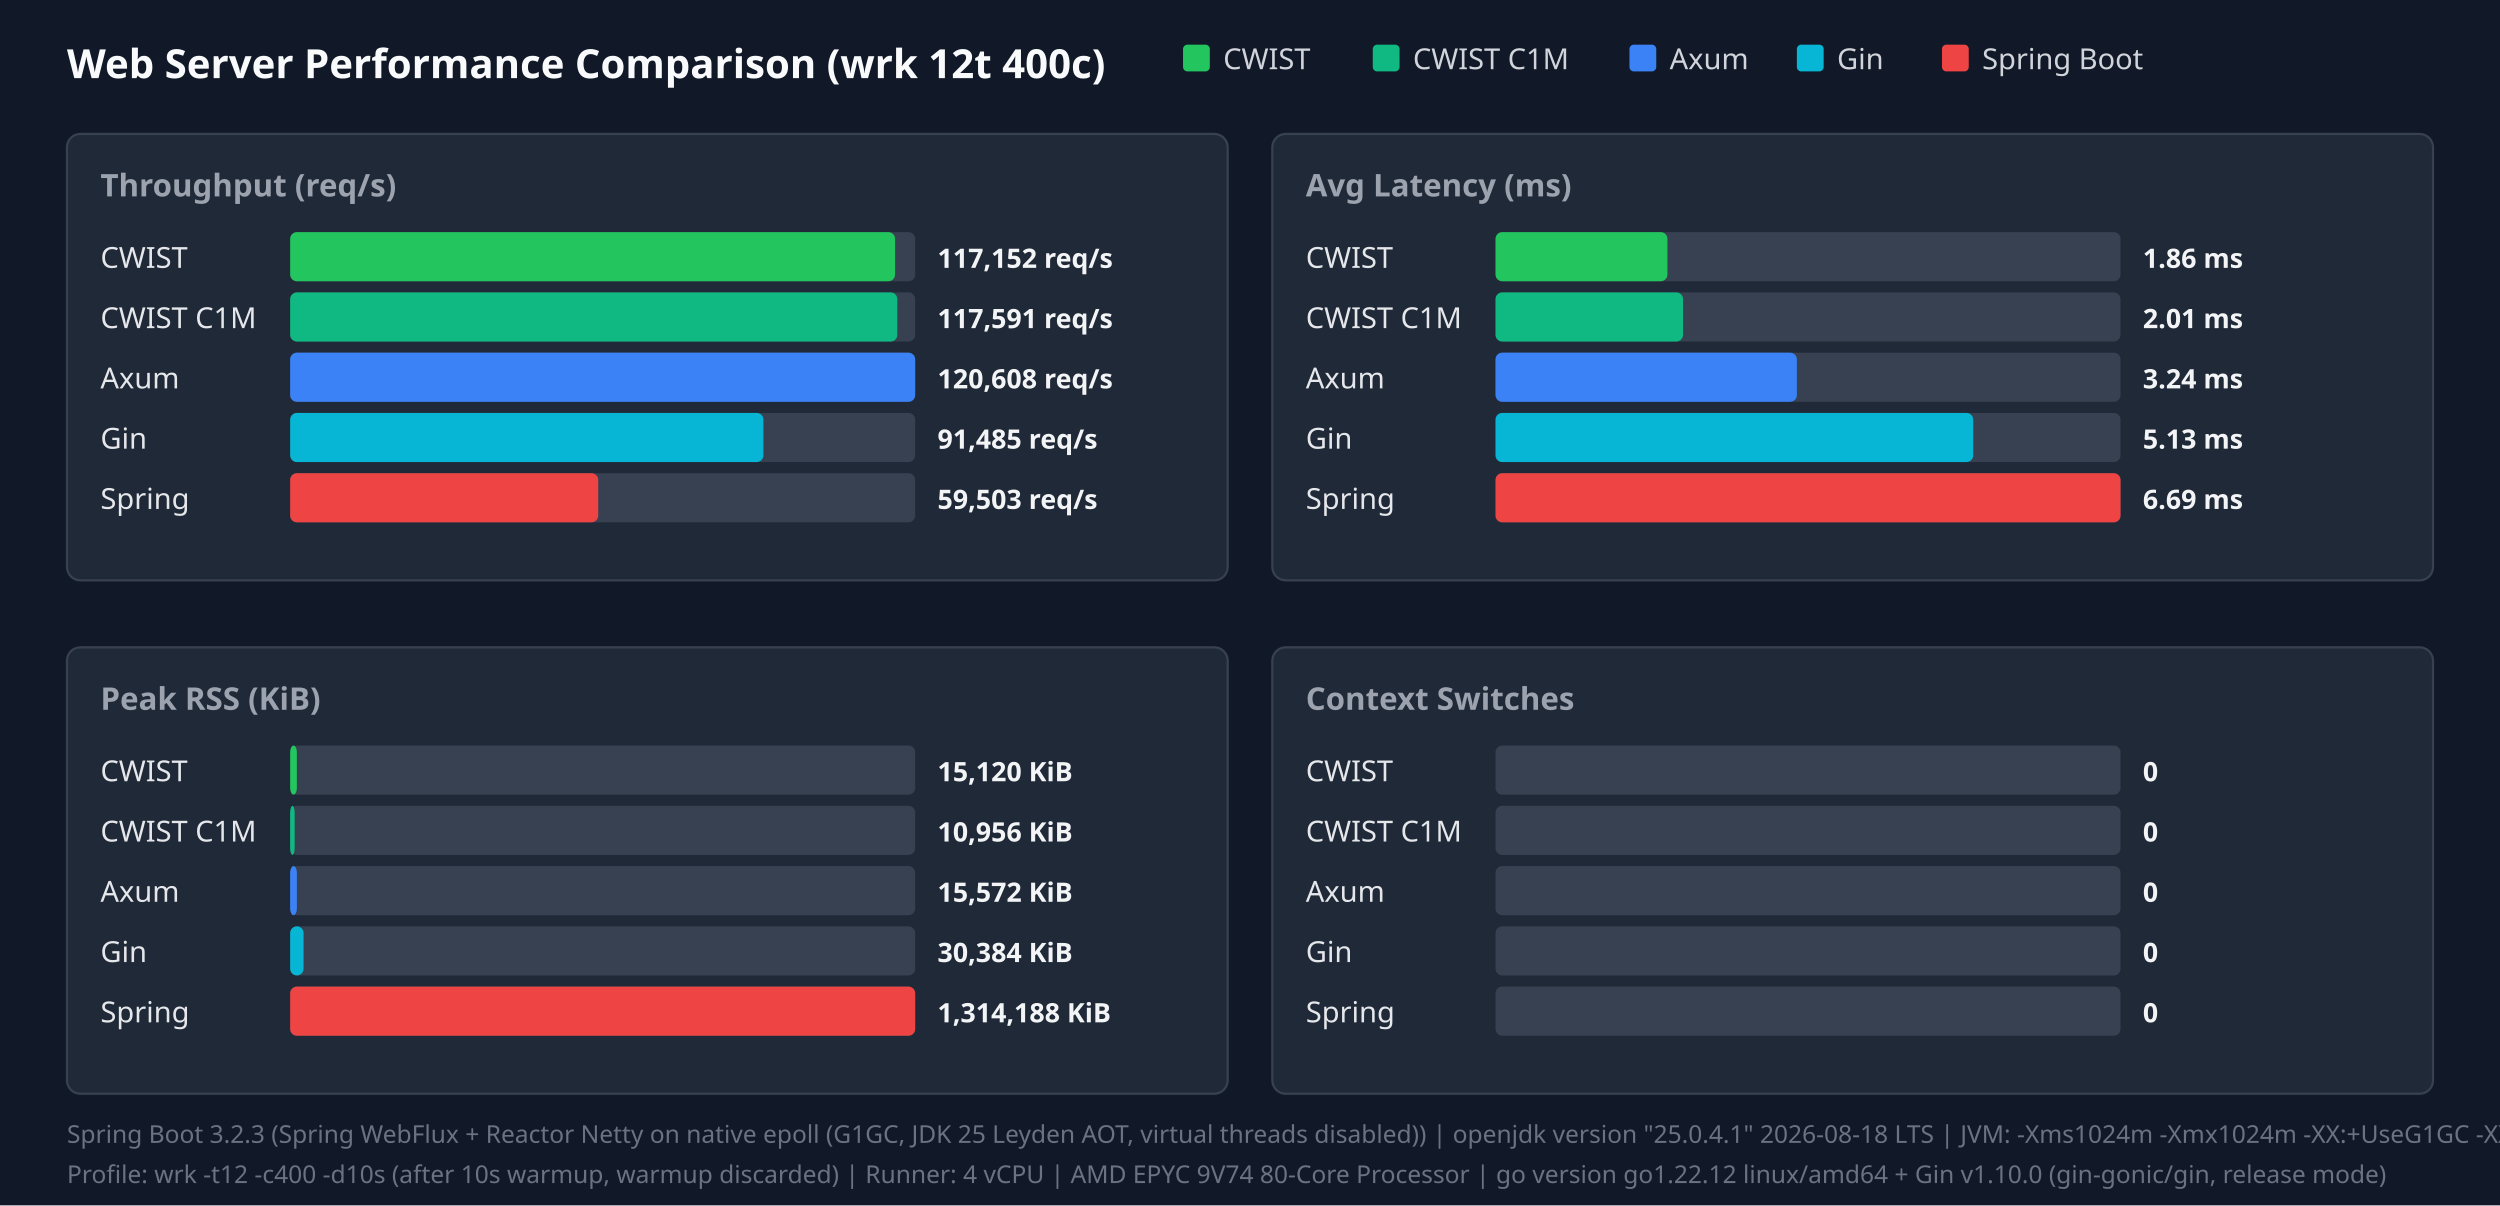
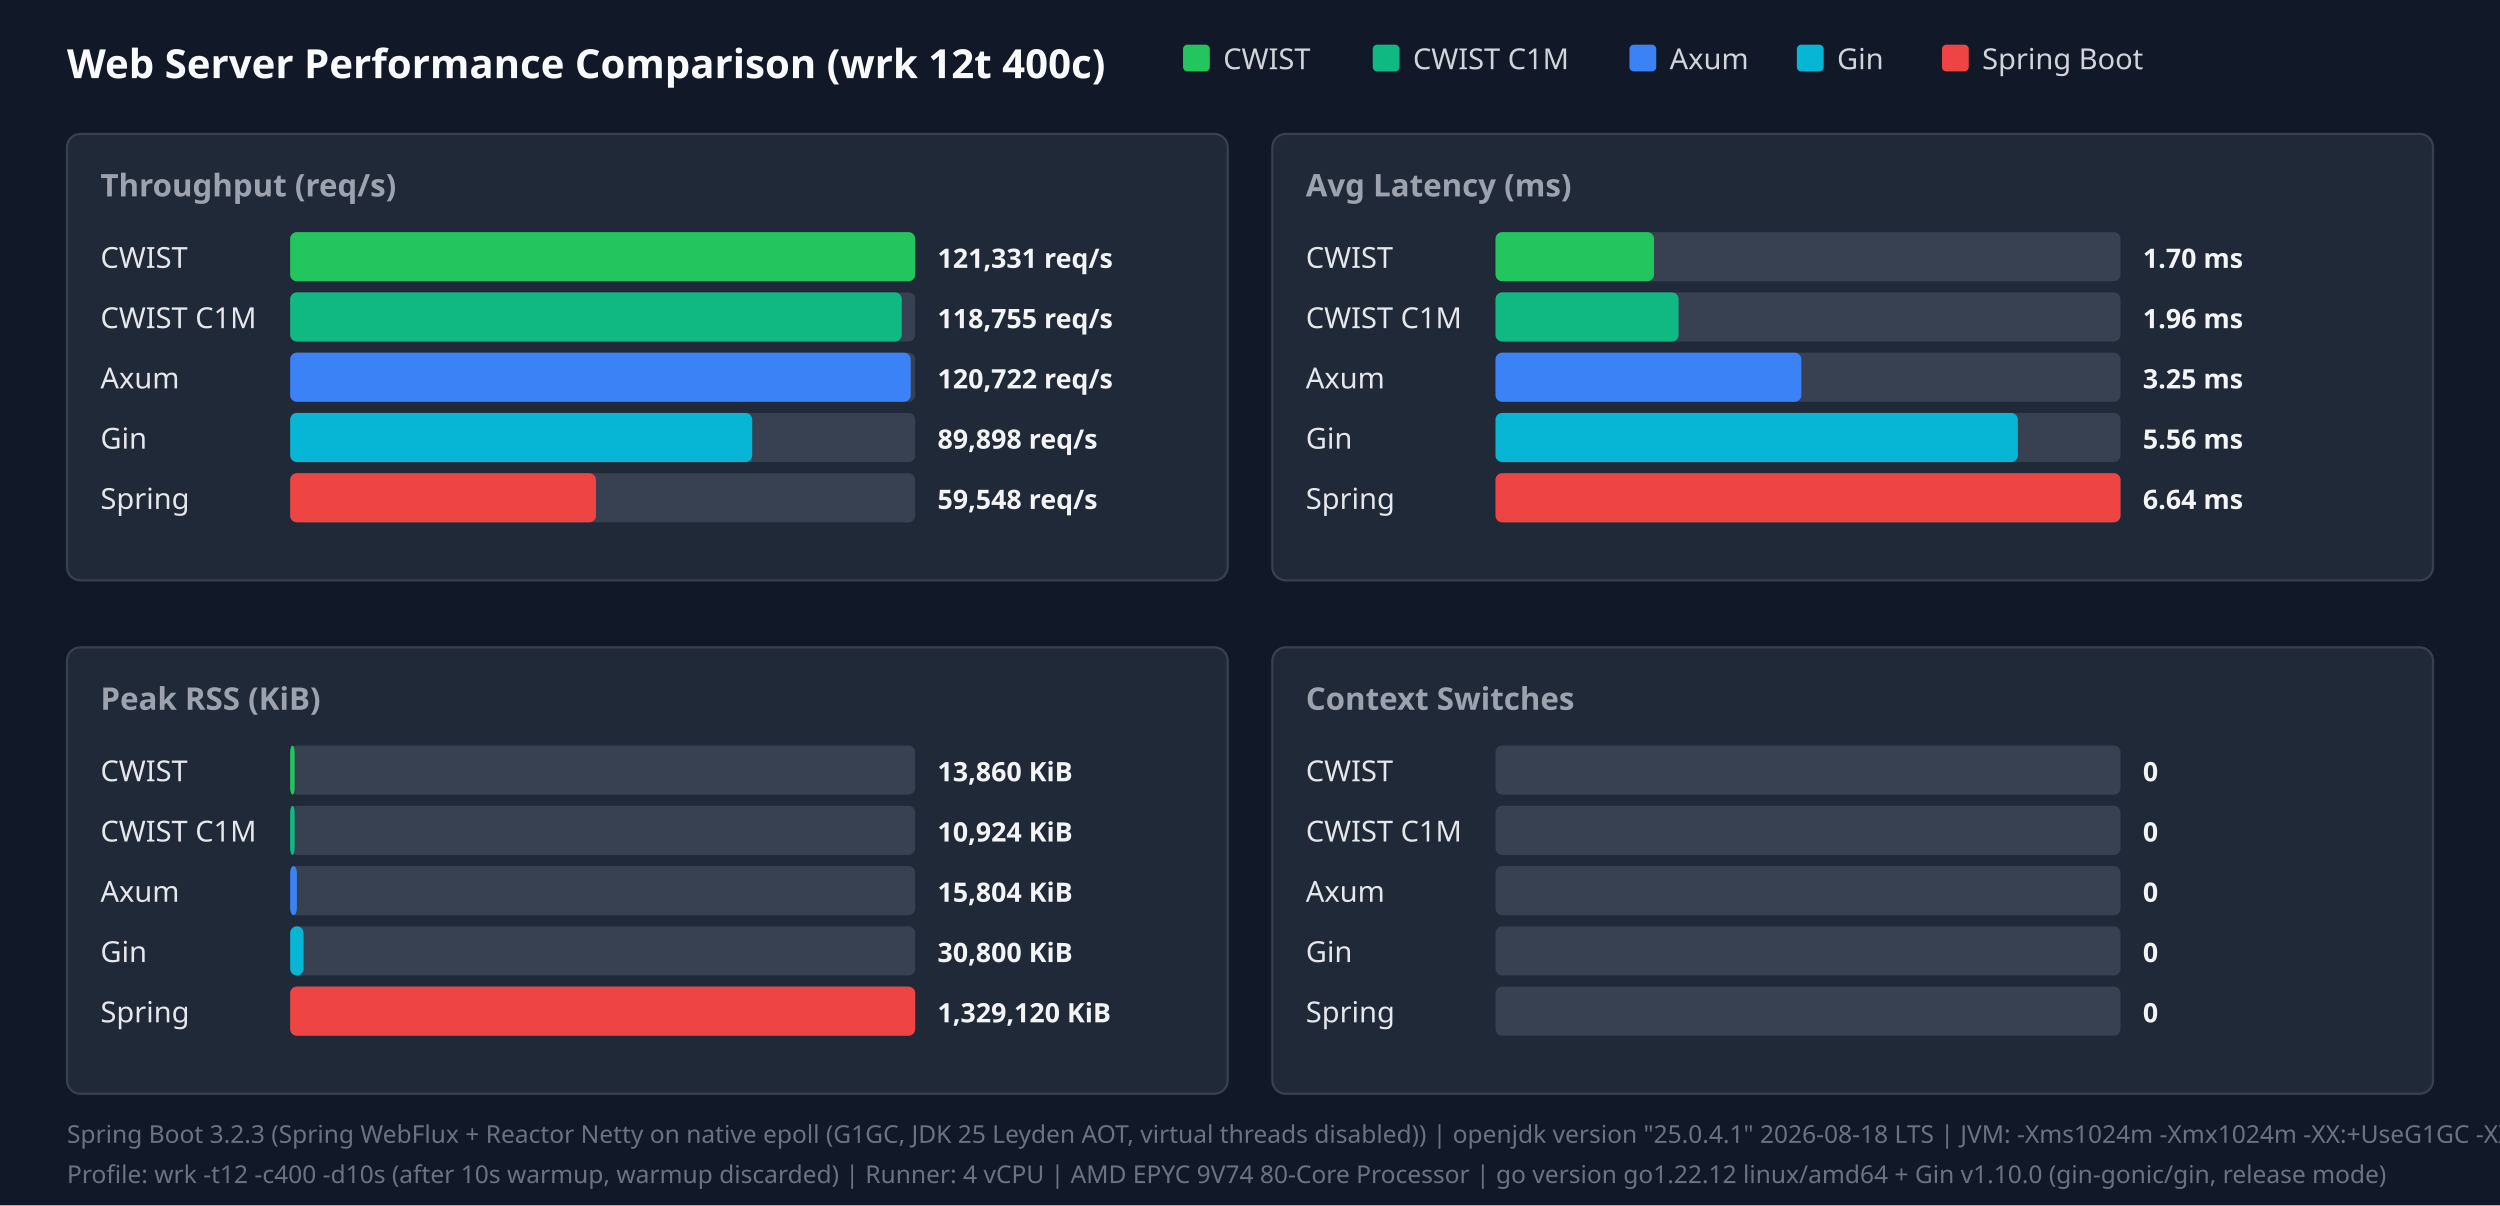
<svg xmlns="http://www.w3.org/2000/svg" width="1120" height="540" viewBox="0 0 1120 540">
  <style>.title{font:18px sans-serif;font-weight:bold;fill:#f9fafb}.panel-title{font:14px sans-serif;font-weight:600;fill:#9ca3af}.legend{font:13px sans-serif;fill:#d1d5db}.bar-label{font:13px sans-serif;font-weight:500;fill:#e5e7eb}.bar-val{font:12px sans-serif;font-weight:bold;fill:#f3f4f6}.footer{font:11px sans-serif;fill:#6b7280}</style>
  <rect width="100%" height="100%" fill="#111827" />
  <text x="30" y="35" class="title">Web Server Performance Comparison (wrk 12t 400c)</text>
  <rect x="530" y="20" width="12" height="12" fill="#22c55e" rx="2" />
  <text x="548" y="31" class="legend">CWIST</text>
  <rect x="615" y="20" width="12" height="12" fill="#10b981" rx="2" />
  <text x="633" y="31" class="legend">CWIST C1M</text>
  <rect x="730" y="20" width="12" height="12" fill="#3b82f6" rx="2" />
  <text x="748" y="31" class="legend">Axum</text>
  <rect x="805" y="20" width="12" height="12" fill="#06b6d4" rx="2" />
  <text x="823" y="31" class="legend">Gin</text>
  <rect x="870" y="20" width="12" height="12" fill="#ef4444" rx="2" />
  <text x="888" y="31" class="legend">Spring Boot</text>
  <rect x="30" y="60" width="520" height="200" fill="#1f2937" rx="6" stroke="#374151" />
  <text x="45" y="88" class="panel-title">Throughput (req/s)</text>
  <text x="45" y="120" class="bar-label">CWIST</text>
  <rect x="130" y="104" width="280" height="22" fill="#374151" rx="3" />
-   <rect x="130" y="104" width="271" height="22" fill="#22c55e" rx="3" />
-   <text x="420" y="120" class="bar-val">117,152 req/s</text>
+   <rect x="130" y="104" width="280" height="22" fill="#22c55e" rx="3" />
+   <text x="420" y="120" class="bar-val">121,331 req/s</text>
  <text x="45" y="147" class="bar-label">CWIST C1M</text>
  <rect x="130" y="131" width="280" height="22" fill="#374151" rx="3" />
-   <rect x="130" y="131" width="272" height="22" fill="#10b981" rx="3" />
-   <text x="420" y="147" class="bar-val">117,591 req/s</text>
+   <rect x="130" y="131" width="274" height="22" fill="#10b981" rx="3" />
+   <text x="420" y="147" class="bar-val">118,755 req/s</text>
  <text x="45" y="174" class="bar-label">Axum</text>
  <rect x="130" y="158" width="280" height="22" fill="#374151" rx="3" />
-   <rect x="130" y="158" width="280" height="22" fill="#3b82f6" rx="3" />
-   <text x="420" y="174" class="bar-val">120,608 req/s</text>
+   <rect x="130" y="158" width="278" height="22" fill="#3b82f6" rx="3" />
+   <text x="420" y="174" class="bar-val">120,722 req/s</text>
  <text x="45" y="201" class="bar-label">Gin</text>
  <rect x="130" y="185" width="280" height="22" fill="#374151" rx="3" />
-   <rect x="130" y="185" width="212" height="22" fill="#06b6d4" rx="3" />
-   <text x="420" y="201" class="bar-val">91,485 req/s</text>
+   <rect x="130" y="185" width="207" height="22" fill="#06b6d4" rx="3" />
+   <text x="420" y="201" class="bar-val">89,898 req/s</text>
  <text x="45" y="228" class="bar-label">Spring</text>
  <rect x="130" y="212" width="280" height="22" fill="#374151" rx="3" />
-   <rect x="130" y="212" width="138" height="22" fill="#ef4444" rx="3" />
-   <text x="420" y="228" class="bar-val">59,503 req/s</text>
+   <rect x="130" y="212" width="137" height="22" fill="#ef4444" rx="3" />
+   <text x="420" y="228" class="bar-val">59,548 req/s</text>
  <rect x="570" y="60" width="520" height="200" fill="#1f2937" rx="6" stroke="#374151" />
  <text x="585" y="88" class="panel-title">Avg Latency (ms)</text>
  <text x="585" y="120" class="bar-label">CWIST</text>
  <rect x="670" y="104" width="280" height="22" fill="#374151" rx="3" />
-   <rect x="670" y="104" width="77" height="22" fill="#22c55e" rx="3" />
-   <text x="960" y="120" class="bar-val">1.86 ms</text>
+   <rect x="670" y="104" width="71" height="22" fill="#22c55e" rx="3" />
+   <text x="960" y="120" class="bar-val">1.70 ms</text>
  <text x="585" y="147" class="bar-label">CWIST C1M</text>
  <rect x="670" y="131" width="280" height="22" fill="#374151" rx="3" />
-   <rect x="670" y="131" width="84" height="22" fill="#10b981" rx="3" />
-   <text x="960" y="147" class="bar-val">2.01 ms</text>
+   <rect x="670" y="131" width="82" height="22" fill="#10b981" rx="3" />
+   <text x="960" y="147" class="bar-val">1.96 ms</text>
  <text x="585" y="174" class="bar-label">Axum</text>
  <rect x="670" y="158" width="280" height="22" fill="#374151" rx="3" />
-   <rect x="670" y="158" width="135" height="22" fill="#3b82f6" rx="3" />
-   <text x="960" y="174" class="bar-val">3.24 ms</text>
+   <rect x="670" y="158" width="137" height="22" fill="#3b82f6" rx="3" />
+   <text x="960" y="174" class="bar-val">3.25 ms</text>
  <text x="585" y="201" class="bar-label">Gin</text>
  <rect x="670" y="185" width="280" height="22" fill="#374151" rx="3" />
-   <rect x="670" y="185" width="214" height="22" fill="#06b6d4" rx="3" />
-   <text x="960" y="201" class="bar-val">5.13 ms</text>
+   <rect x="670" y="185" width="234" height="22" fill="#06b6d4" rx="3" />
+   <text x="960" y="201" class="bar-val">5.56 ms</text>
  <text x="585" y="228" class="bar-label">Spring</text>
  <rect x="670" y="212" width="280" height="22" fill="#374151" rx="3" />
  <rect x="670" y="212" width="280" height="22" fill="#ef4444" rx="3" />
-   <text x="960" y="228" class="bar-val">6.69 ms</text>
+   <text x="960" y="228" class="bar-val">6.64 ms</text>
  <rect x="30" y="290" width="520" height="200" fill="#1f2937" rx="6" stroke="#374151" />
  <text x="45" y="318" class="panel-title">Peak RSS (KiB)</text>
  <text x="45" y="350" class="bar-label">CWIST</text>
  <rect x="130" y="334" width="280" height="22" fill="#374151" rx="3" />
-   <rect x="130" y="334" width="3" height="22" fill="#22c55e" rx="3" />
-   <text x="420" y="350" class="bar-val">15,120 KiB</text>
+   <rect x="130" y="334" width="2" height="22" fill="#22c55e" rx="3" />
+   <text x="420" y="350" class="bar-val">13,860 KiB</text>
  <text x="45" y="377" class="bar-label">CWIST C1M</text>
  <rect x="130" y="361" width="280" height="22" fill="#374151" rx="3" />
  <rect x="130" y="361" width="2" height="22" fill="#10b981" rx="3" />
-   <text x="420" y="377" class="bar-val">10,956 KiB</text>
+   <text x="420" y="377" class="bar-val">10,924 KiB</text>
  <text x="45" y="404" class="bar-label">Axum</text>
  <rect x="130" y="388" width="280" height="22" fill="#374151" rx="3" />
  <rect x="130" y="388" width="3" height="22" fill="#3b82f6" rx="3" />
-   <text x="420" y="404" class="bar-val">15,572 KiB</text>
+   <text x="420" y="404" class="bar-val">15,804 KiB</text>
  <text x="45" y="431" class="bar-label">Gin</text>
  <rect x="130" y="415" width="280" height="22" fill="#374151" rx="3" />
  <rect x="130" y="415" width="6" height="22" fill="#06b6d4" rx="3" />
-   <text x="420" y="431" class="bar-val">30,384 KiB</text>
+   <text x="420" y="431" class="bar-val">30,800 KiB</text>
  <text x="45" y="458" class="bar-label">Spring</text>
  <rect x="130" y="442" width="280" height="22" fill="#374151" rx="3" />
  <rect x="130" y="442" width="280" height="22" fill="#ef4444" rx="3" />
-   <text x="420" y="458" class="bar-val">1,314,188 KiB</text>
+   <text x="420" y="458" class="bar-val">1,329,120 KiB</text>
  <rect x="570" y="290" width="520" height="200" fill="#1f2937" rx="6" stroke="#374151" />
  <text x="585" y="318" class="panel-title">Context Switches</text>
  <text x="585" y="350" class="bar-label">CWIST</text>
  <rect x="670" y="334" width="280" height="22" fill="#374151" rx="3" />
  <text x="960" y="350" class="bar-val">0</text>
  <text x="585" y="377" class="bar-label">CWIST C1M</text>
  <rect x="670" y="361" width="280" height="22" fill="#374151" rx="3" />
  <text x="960" y="377" class="bar-val">0</text>
  <text x="585" y="404" class="bar-label">Axum</text>
  <rect x="670" y="388" width="280" height="22" fill="#374151" rx="3" />
  <text x="960" y="404" class="bar-val">0</text>
  <text x="585" y="431" class="bar-label">Gin</text>
  <rect x="670" y="415" width="280" height="22" fill="#374151" rx="3" />
  <text x="960" y="431" class="bar-val">0</text>
  <text x="585" y="458" class="bar-label">Spring</text>
  <rect x="670" y="442" width="280" height="22" fill="#374151" rx="3" />
  <text x="960" y="458" class="bar-val">0</text>
  <text x="30" y="512" class="footer">Spring Boot 3.2.3 (Spring WebFlux + Reactor Netty on native epoll (G1GC, JDK 25 Leyden AOT, virtual threads disabled)) | openjdk version "25.0.4.1" 2026-08-18 LTS | JVM: -Xms1024m -Xmx1024m   -XX:+UseG1GC -XX:GCTimeRatio=99 -XX:G1HeapRegionSize=1m   -XX:+AlwaysPreTouch   -XX:CompileThreshold=1500 -XX:CICompilerCount=4   -Djava.security.egd=file:/dev/urandom   -Djava.net.preferIPv4Stack=true   -Dio.netty.allocator.type=pooled   -Dio.netty.leakDetection.level=disabled   -Dio.netty.buffer.checkBounds=false   -Dio.netty.buffer.checkAccessible=false   -Dreactor.netty.ioWorkerCount=4   -Xlog:gc*:file=/tmp/spring_gc.log:time,uptime,level,tags -XX:+AOTClassLinking -XX:AOTCache=/tmp/spring_bench/app.aot (JEP 483 + JEP 514 single-step AOT)</text>
  <text x="30" y="530" class="footer">Profile: wrk -t12 -c400 -d10s (after 10s warmup, warmup discarded) | Runner: 4 vCPU | AMD EPYC 9V74 80-Core Processor | go version go1.22.12 linux/amd64 + Gin v1.10.0 (gin-gonic/gin, release mode)</text>
</svg>
